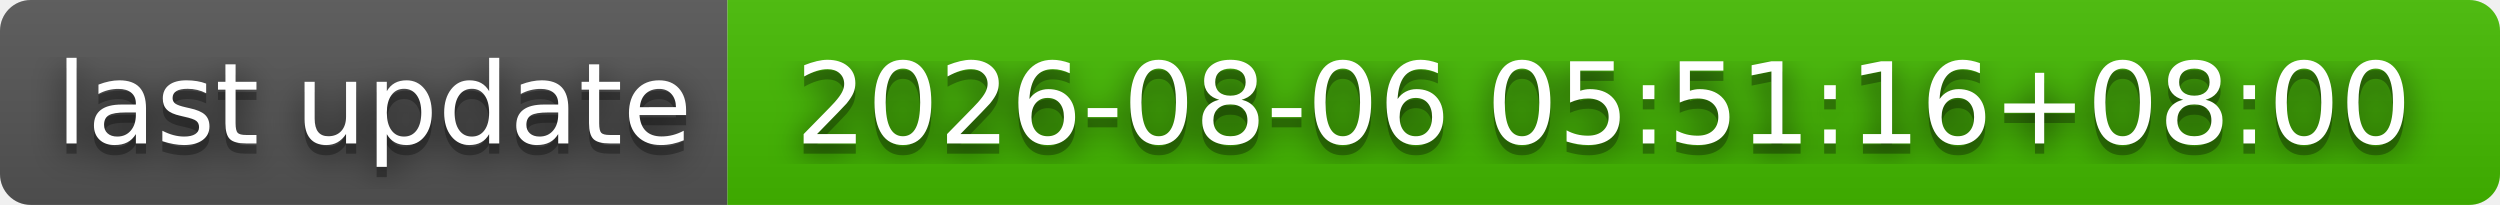
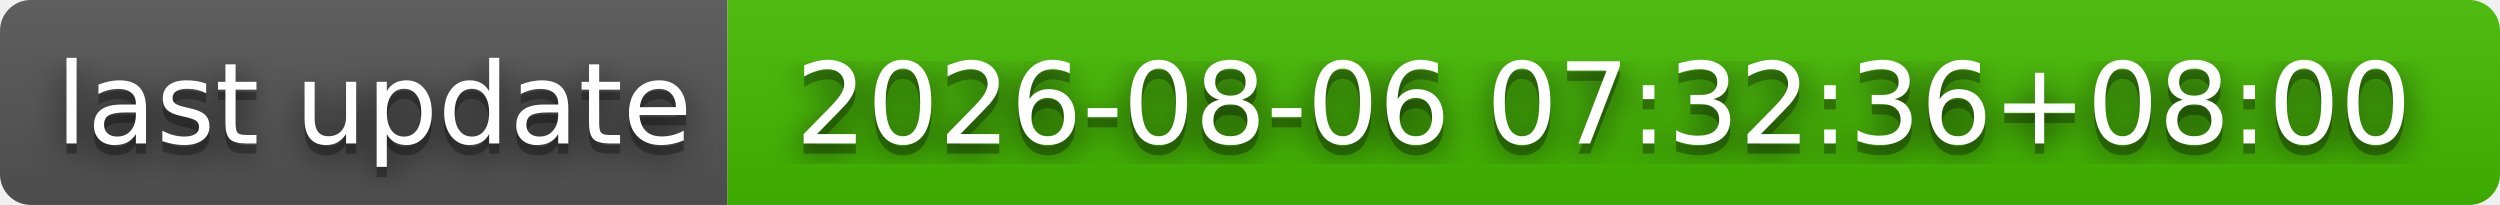
- <svg xmlns="http://www.w3.org/2000/svg" width="244" height="20" role="img" aria-label="last update: 2026-08-06 05:51:16+08:00">
+ <svg xmlns="http://www.w3.org/2000/svg" width="244" height="20" role="img" aria-label="last update: 2026-08-06 07:32:36+08:00">
  <filter id="blur">
    <feGaussianBlur stdDeviation="16" />
  </filter>
  <linearGradient id="s" x2="0" y2="100%">
    <stop offset="0" stop-color="#bbb" stop-opacity=".1" />
    <stop offset="1" stop-opacity=".1" />
  </linearGradient>
  <clipPath id="r">
    <rect width="244" height="20" rx="3" />
  </clipPath>
  <g clip-path="url(#r)">
    <rect width="71" height="20" fill="#555" />
    <rect x="71" width="173" height="20" fill="#4b0" />
    <rect width="244" height="20" fill="url(#s)" />
  </g>
  <g fill="#fff" text-anchor="middle" font-family="Verdana,Geneva,DejaVu Sans,sans-serif" text-rendering="geometricPrecision" font-size="110">
    <g transform="scale(.1)">
      <g aria-hidden="true" fill="#010101">
        <text x="365" y="150" fill-opacity=".8" filter="url(#blur)" textLength="610">last update</text>
        <text x="365" y="150" fill-opacity=".3" textLength="610">last update</text>
      </g>
      <text x="365" y="140" textLength="610">last update</text>
    </g>
    <g transform="scale(.1)">
      <g aria-hidden="true" fill="#010101">
-         <text x="1565" y="150" fill-opacity=".8" filter="url(#blur)" textLength="1630">2026-08-06 05:51:16+08:00</text>
-         <text x="1565" y="150" fill-opacity=".3" textLength="1630">2026-08-06 05:51:16+08:00</text>
+         <text x="1565" y="150" fill-opacity=".8" filter="url(#blur)" textLength="1630">2026-08-06 07:32:36+08:00</text>
+         <text x="1565" y="150" fill-opacity=".3" textLength="1630">2026-08-06 07:32:36+08:00</text>
      </g>
-       <text x="1565" y="140" textLength="1630">2026-08-06 05:51:16+08:00</text>
+       <text x="1565" y="140" textLength="1630">2026-08-06 07:32:36+08:00</text>
    </g>
  </g>
</svg>
